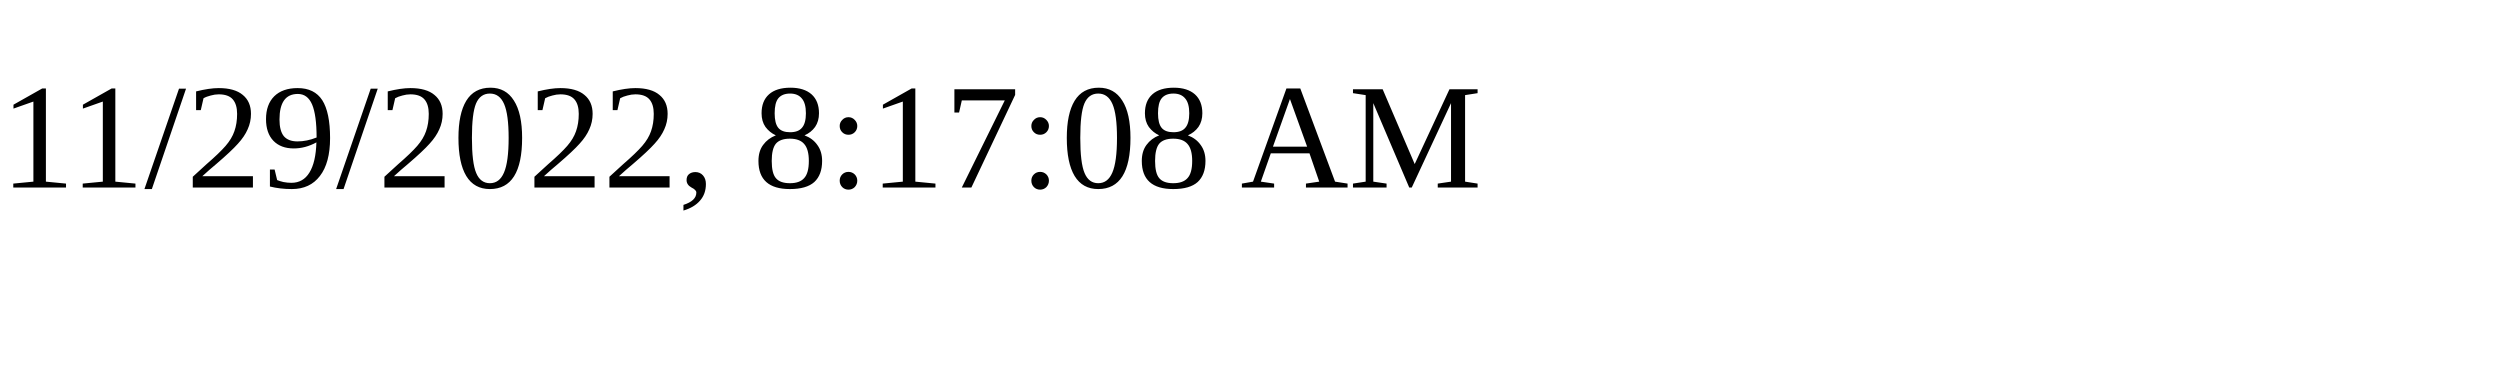
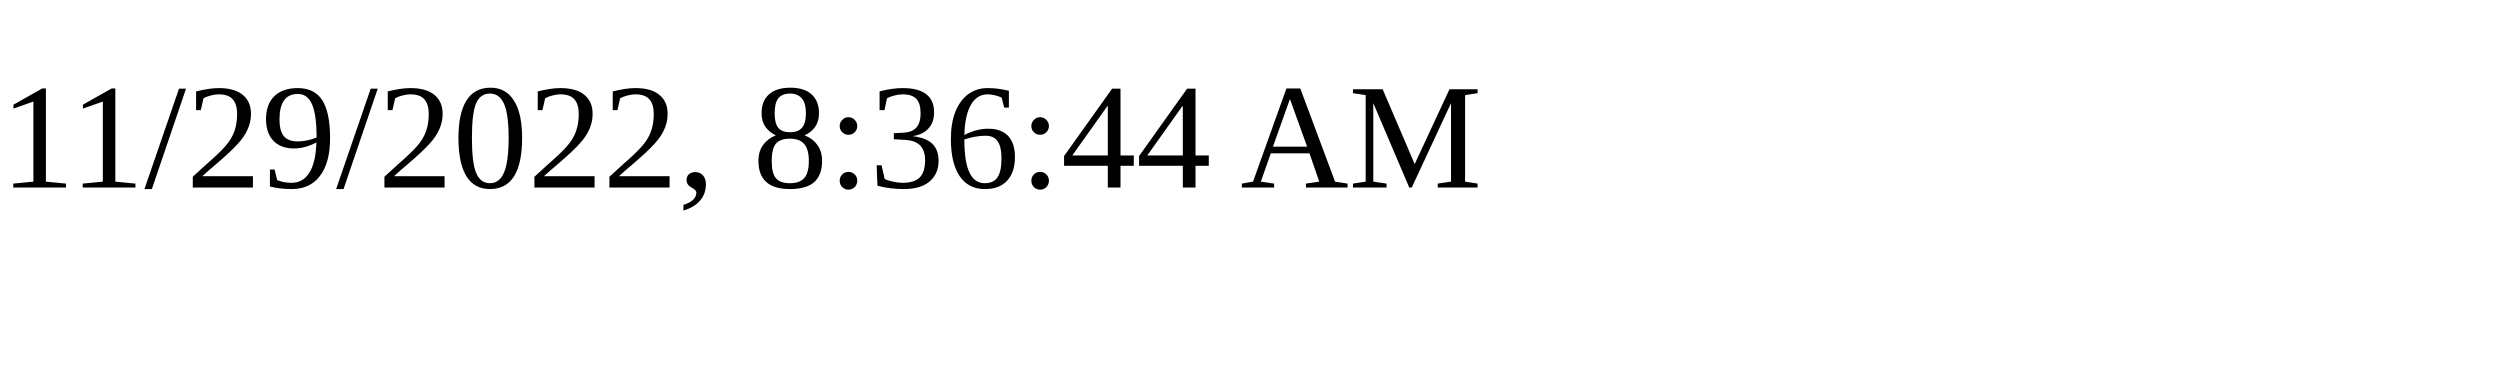
<svg xmlns="http://www.w3.org/2000/svg" height="30" width="200">
-   <text x="0" y="15">11/29/2022, 8:17:08 AM</text>
+   <text x="0" y="15">11/29/2022, 8:36:44 AM</text>
</svg>
